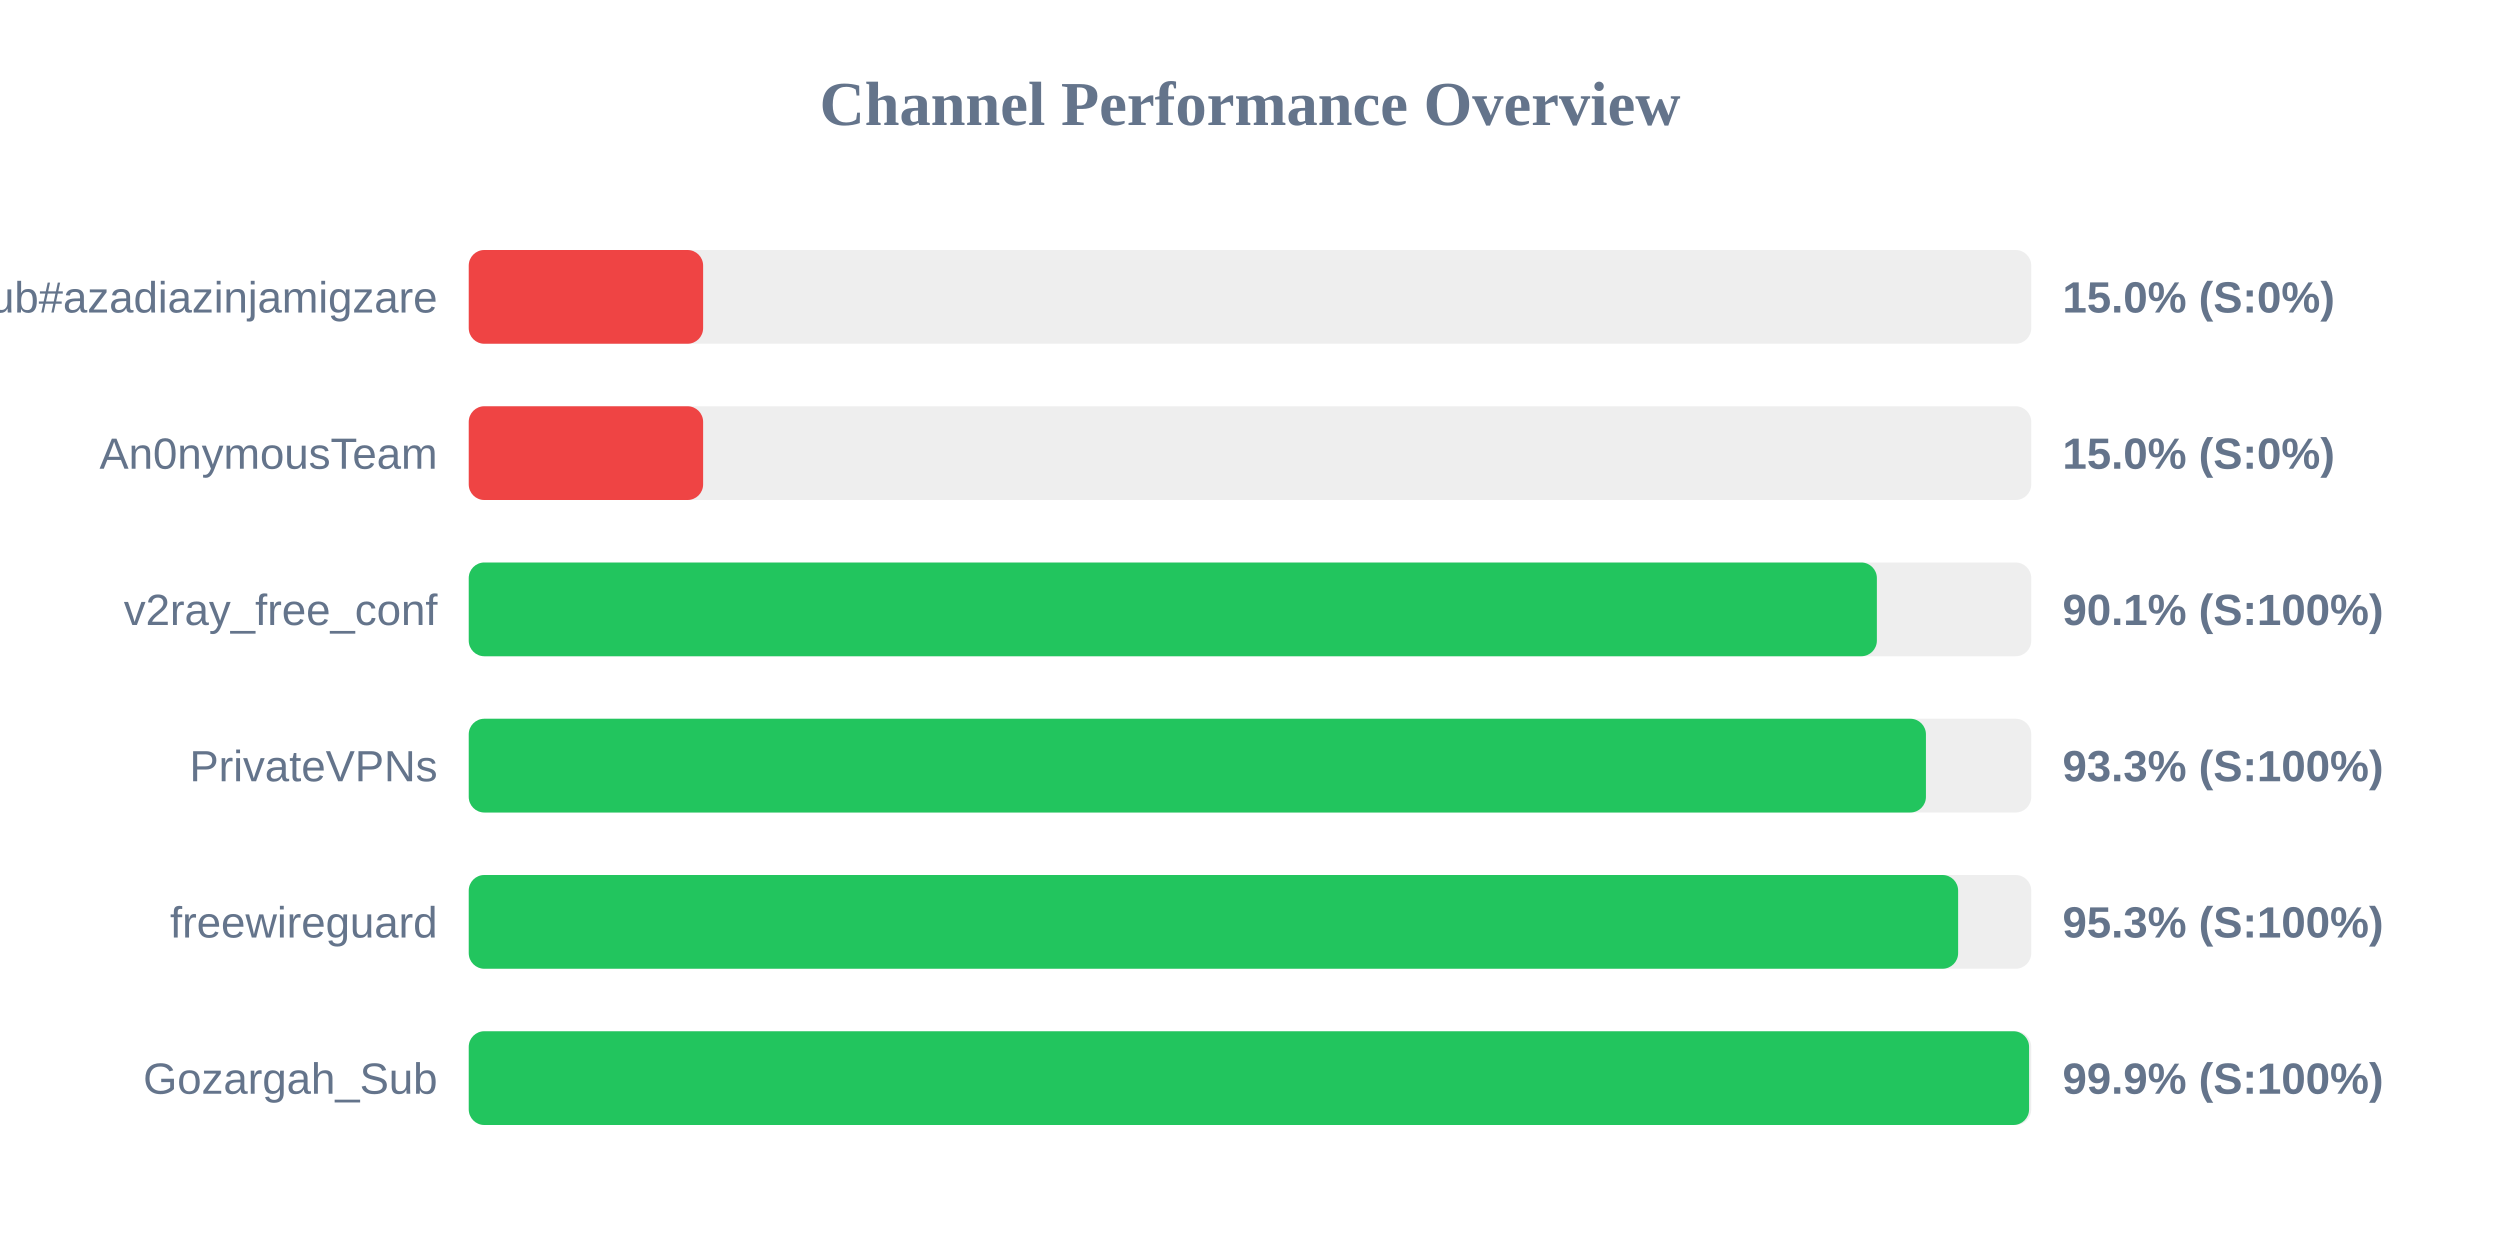
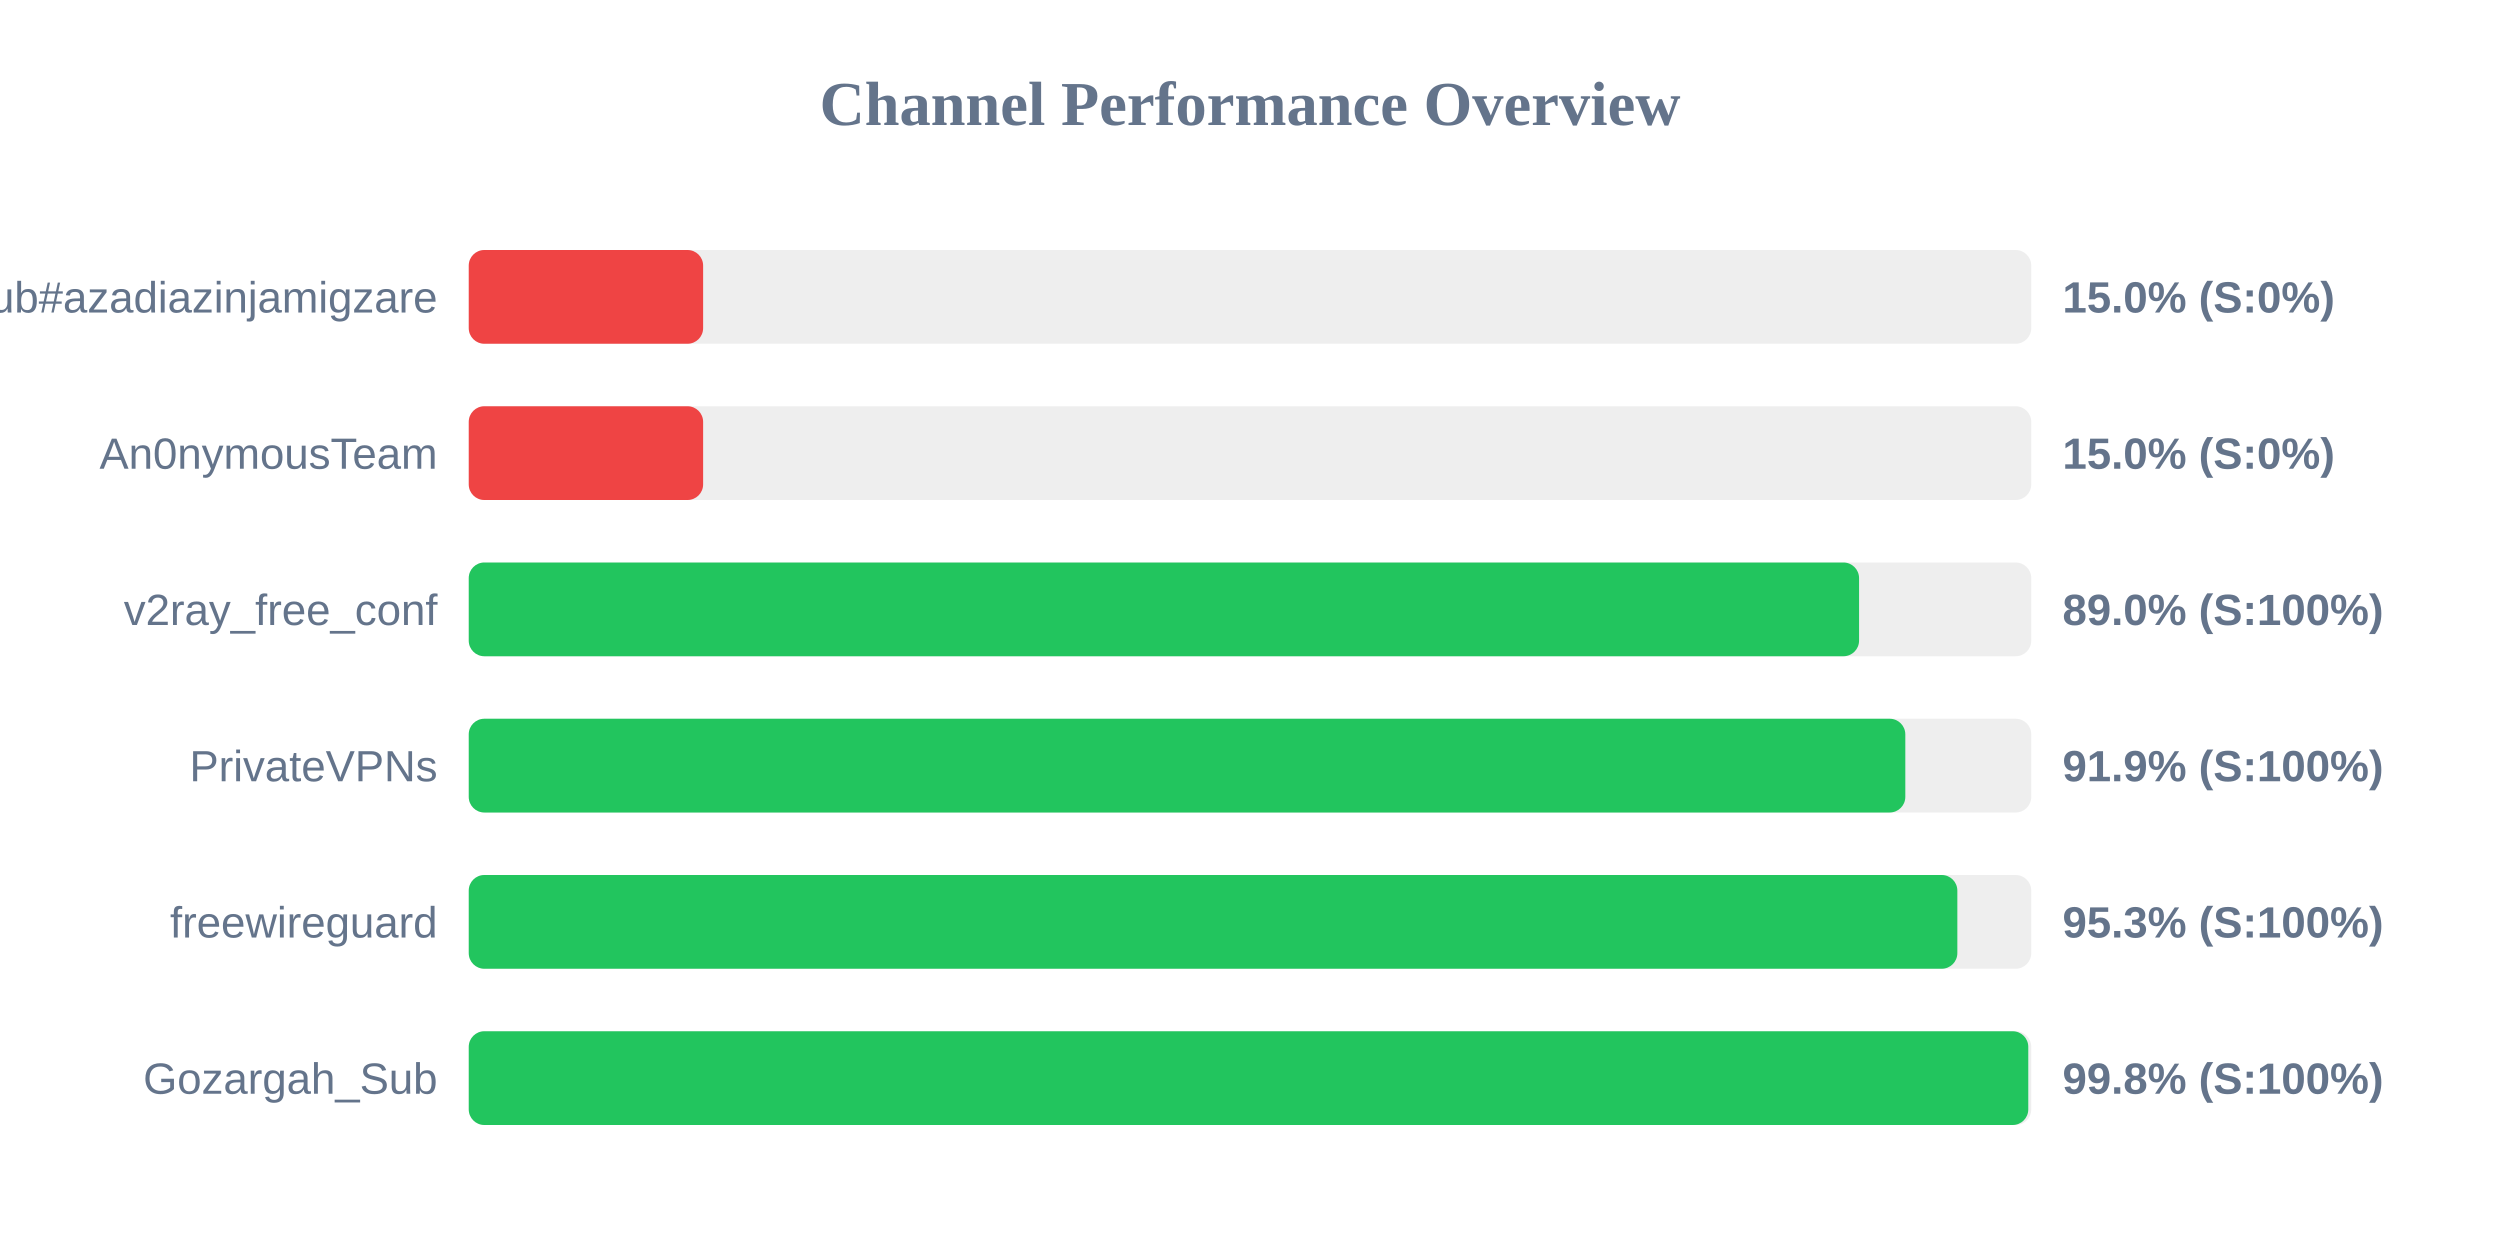
<svg xmlns="http://www.w3.org/2000/svg" width="800" height="400" version="1.1">
  <style>
        .row { font: 14px Arial; fill: #64748b; }
        .score { font: bold 14px Arial; fill: #64748b; }
    </style>
  <text x="400" y="40" text-anchor="middle" font-size="20px" font-weight="bold" fill="#64748b">Channel Performance Overview</text>
  <rect x="150" y="80" width="500" height="30" fill="#eee" rx="5" />
  <rect x="150" y="80" width="75.0" height="30" fill="#ef4444" rx="5" />
  <text x="140" y="100" text-anchor="end" class="row">Sub#azadiazinjamigzare</text>
  <text x="660" y="100" text-anchor="start" class="score">15.0% (S:0%)</text>
  <rect x="150" y="130" width="500" height="30" fill="#eee" rx="5" />
  <rect x="150" y="130" width="75.0" height="30" fill="#ef4444" rx="5" />
  <text x="140" y="150" text-anchor="end" class="row">An0nymousTeam</text>
  <text x="660" y="150" text-anchor="start" class="score">15.0% (S:0%)</text>
  <rect x="150" y="180" width="500" height="30" fill="#eee" rx="5" />
-   <rect x="150" y="180" width="450.6" height="30" fill="#22c55e" rx="5" />
+   <rect x="150" y="180" width="444.9" height="30" fill="#22c55e" rx="5" />
  <text x="140" y="200" text-anchor="end" class="row">v2ray_free_conf</text>
-   <text x="660" y="200" text-anchor="start" class="score">90.1% (S:100%)</text>
+   <text x="660" y="200" text-anchor="start" class="score">89.0% (S:100%)</text>
  <rect x="150" y="230" width="500" height="30" fill="#eee" rx="5" />
-   <rect x="150" y="230" width="466.3" height="30" fill="#22c55e" rx="5" />
+   <rect x="150" y="230" width="459.7" height="30" fill="#22c55e" rx="5" />
  <text x="140" y="250" text-anchor="end" class="row">PrivateVPNs</text>
-   <text x="660" y="250" text-anchor="start" class="score">93.3% (S:100%)</text>
+   <text x="660" y="250" text-anchor="start" class="score">91.9% (S:100%)</text>
  <rect x="150" y="280" width="500" height="30" fill="#eee" rx="5" />
-   <rect x="150" y="280" width="476.6" height="30" fill="#22c55e" rx="5" />
+   <rect x="150" y="280" width="476.35" height="30" fill="#22c55e" rx="5" />
  <text x="140" y="300" text-anchor="end" class="row">freewireguard</text>
  <text x="660" y="300" text-anchor="start" class="score">95.3% (S:100%)</text>
  <rect x="150" y="330" width="500" height="30" fill="#eee" rx="5" />
-   <rect x="150" y="330" width="499.3" height="30" fill="#22c55e" rx="5" />
+   <rect x="150" y="330" width="499.05" height="30" fill="#22c55e" rx="5" />
  <text x="140" y="350" text-anchor="end" class="row">Gozargah_Sub</text>
-   <text x="660" y="350" text-anchor="start" class="score">99.9% (S:100%)</text>
+   <text x="660" y="350" text-anchor="start" class="score">99.8% (S:100%)</text>
</svg>
